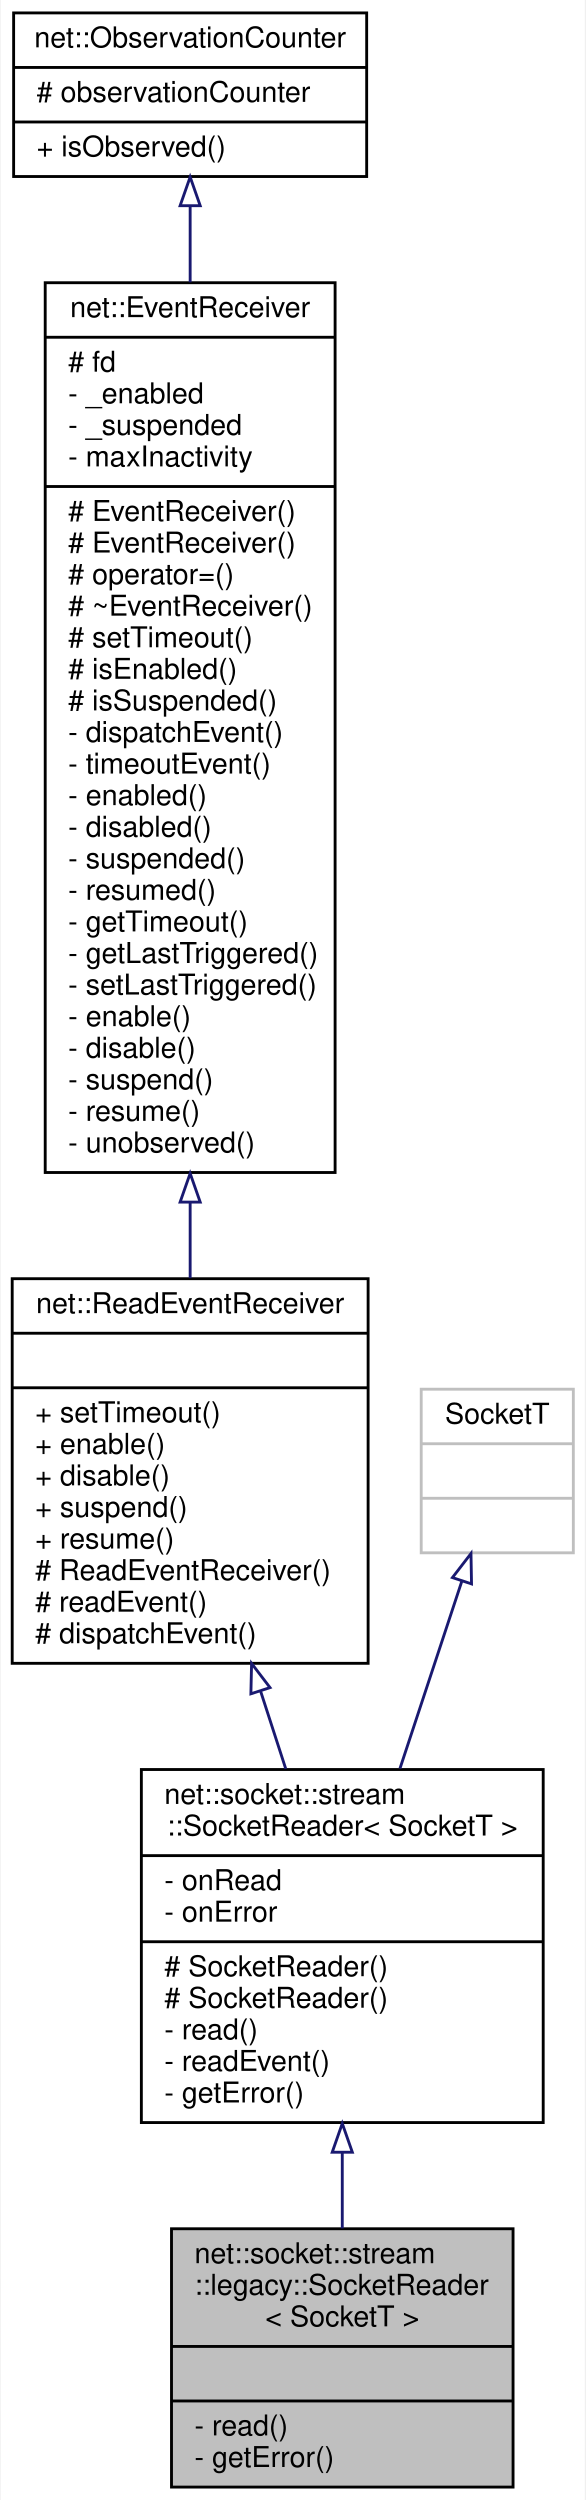
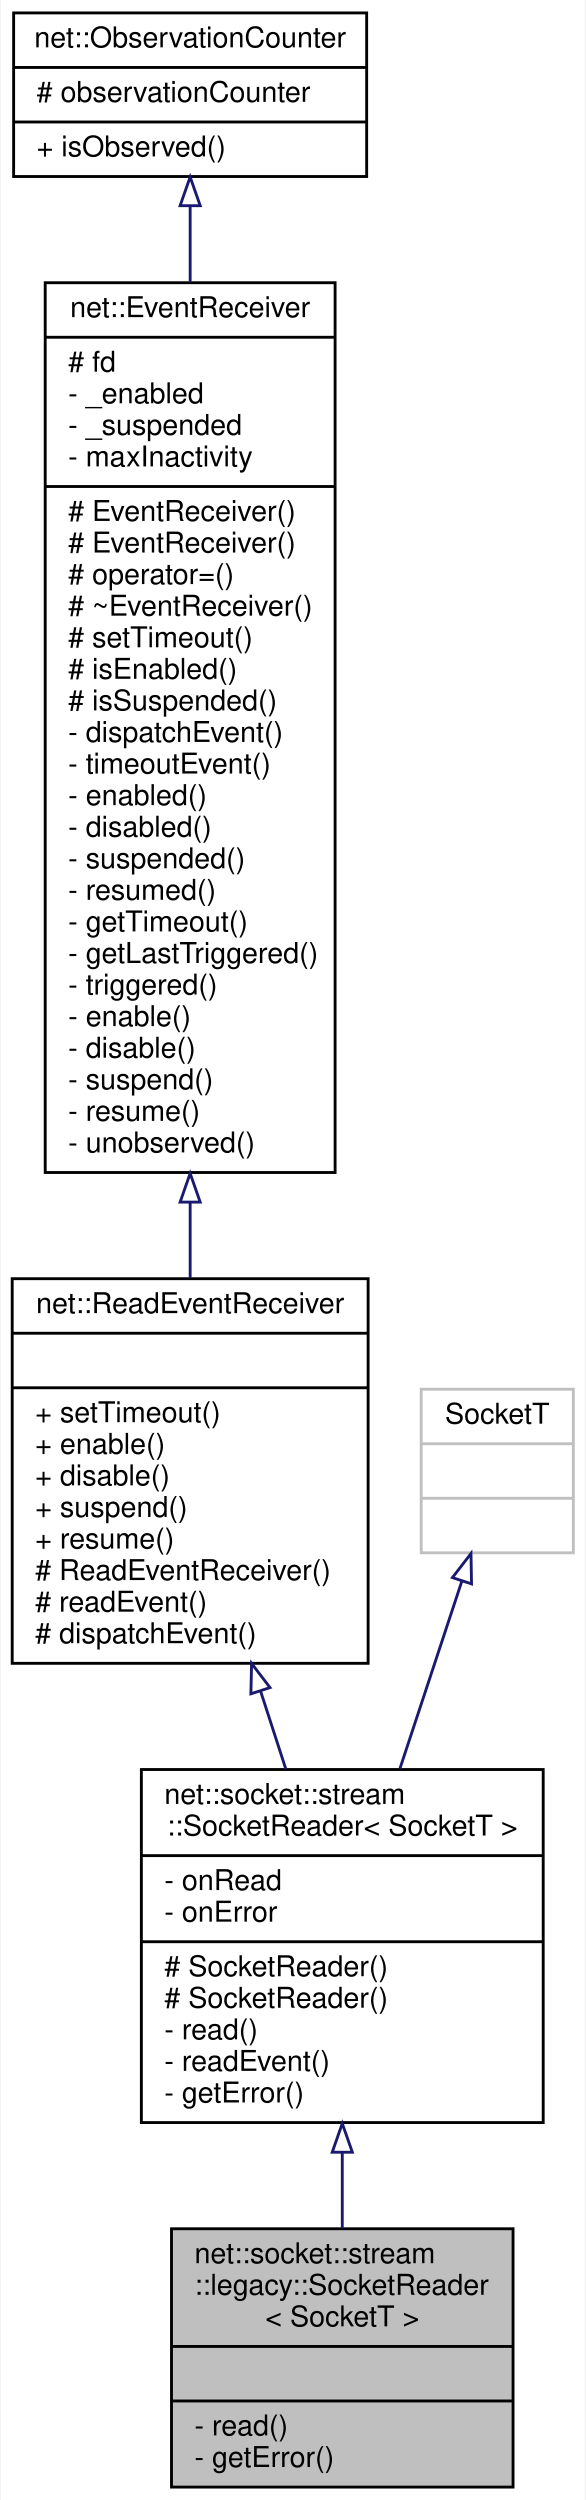
<svg xmlns="http://www.w3.org/2000/svg" xmlns:xlink="http://www.w3.org/1999/xlink" width="204pt" height="871pt" viewBox="0.00 0.00 203.50 871.00">
  <g id="graph0" class="graph" transform="scale(1 1) rotate(0) translate(4 867)">
    <polygon fill="white" stroke="transparent" points="-4,4 -4,-867 199.5,-867 199.5,4 -4,4" />
    <g id="node1" class="node">
      <g id="a_node1">
        <a xlink:title=" ">
          <polygon fill="#bfbfbf" stroke="black" points="55.5,-0.5 55.5,-90.5 174.5,-90.5 174.5,-0.5 55.5,-0.5" />
          <text text-anchor="start" x="63.5" y="-78.5" font-family="Helvetica,sans-Serif" font-size="10.00">net::socket::stream</text>
          <text text-anchor="start" x="63.5" y="-67.5" font-family="Helvetica,sans-Serif" font-size="10.00">::legacy::SocketReader</text>
          <text text-anchor="middle" x="115" y="-56.5" font-family="Helvetica,sans-Serif" font-size="10.00">&lt; SocketT &gt;</text>
          <polyline fill="none" stroke="black" points="55.5,-49.5 174.5,-49.5 " />
          <text text-anchor="middle" x="115" y="-37.5" font-family="Helvetica,sans-Serif" font-size="10.00"> </text>
          <polyline fill="none" stroke="black" points="55.5,-30.5 174.5,-30.5 " />
          <text text-anchor="start" x="63.5" y="-18.5" font-family="Helvetica,sans-Serif" font-size="10.00">- read()</text>
          <text text-anchor="start" x="63.5" y="-7.5" font-family="Helvetica,sans-Serif" font-size="10.00">- getError()</text>
        </a>
      </g>
    </g>
    <g id="node2" class="node">
      <g id="a_node2">
        <a xlink:href="classnet_1_1socket_1_1stream_1_1_socket_reader.html" target="_top" xlink:title=" ">
          <polygon fill="white" stroke="black" points="45,-127.5 45,-250.5 185,-250.5 185,-127.5 45,-127.5" />
          <text text-anchor="start" x="53" y="-238.5" font-family="Helvetica,sans-Serif" font-size="10.00">net::socket::stream</text>
          <text text-anchor="middle" x="115" y="-227.5" font-family="Helvetica,sans-Serif" font-size="10.00">::SocketReader&lt; SocketT &gt;</text>
          <polyline fill="none" stroke="black" points="45,-220.5 185,-220.5 " />
          <text text-anchor="start" x="53" y="-208.5" font-family="Helvetica,sans-Serif" font-size="10.00">- onRead</text>
          <text text-anchor="start" x="53" y="-197.5" font-family="Helvetica,sans-Serif" font-size="10.00">- onError</text>
          <polyline fill="none" stroke="black" points="45,-190.5 185,-190.5 " />
          <text text-anchor="start" x="53" y="-178.5" font-family="Helvetica,sans-Serif" font-size="10.00"># SocketReader()</text>
          <text text-anchor="start" x="53" y="-167.5" font-family="Helvetica,sans-Serif" font-size="10.00"># SocketReader()</text>
          <text text-anchor="start" x="53" y="-156.5" font-family="Helvetica,sans-Serif" font-size="10.00">- read()</text>
          <text text-anchor="start" x="53" y="-145.5" font-family="Helvetica,sans-Serif" font-size="10.00">- readEvent()</text>
          <text text-anchor="start" x="53" y="-134.5" font-family="Helvetica,sans-Serif" font-size="10.00">- getError()</text>
        </a>
      </g>
    </g>
    <g id="edge1" class="edge">
      <path fill="none" stroke="midnightblue" d="M115,-117.03C115,-108.03 115,-99.03 115,-90.62" />
      <polygon fill="none" stroke="midnightblue" points="111.5,-117.17 115,-127.17 118.5,-117.17 111.5,-117.17" />
    </g>
    <g id="node3" class="node">
      <g id="a_node3">
        <a xlink:href="classnet_1_1_read_event_receiver.html" target="_top" xlink:title=" ">
          <polygon fill="white" stroke="black" points="0,-287.5 0,-421.5 124,-421.5 124,-287.5 0,-287.5" />
          <text text-anchor="middle" x="62" y="-409.5" font-family="Helvetica,sans-Serif" font-size="10.00">net::ReadEventReceiver</text>
          <polyline fill="none" stroke="black" points="0,-402.5 124,-402.5 " />
          <text text-anchor="middle" x="62" y="-390.5" font-family="Helvetica,sans-Serif" font-size="10.00"> </text>
          <polyline fill="none" stroke="black" points="0,-383.5 124,-383.5 " />
          <text text-anchor="start" x="8" y="-371.5" font-family="Helvetica,sans-Serif" font-size="10.00">+ setTimeout()</text>
          <text text-anchor="start" x="8" y="-360.5" font-family="Helvetica,sans-Serif" font-size="10.00">+ enable()</text>
          <text text-anchor="start" x="8" y="-349.5" font-family="Helvetica,sans-Serif" font-size="10.00">+ disable()</text>
          <text text-anchor="start" x="8" y="-338.5" font-family="Helvetica,sans-Serif" font-size="10.00">+ suspend()</text>
          <text text-anchor="start" x="8" y="-327.5" font-family="Helvetica,sans-Serif" font-size="10.00">+ resume()</text>
          <text text-anchor="start" x="8" y="-316.5" font-family="Helvetica,sans-Serif" font-size="10.00"># ReadEventReceiver()</text>
          <text text-anchor="start" x="8" y="-305.5" font-family="Helvetica,sans-Serif" font-size="10.00"># readEvent()</text>
          <text text-anchor="start" x="8" y="-294.5" font-family="Helvetica,sans-Serif" font-size="10.00"># dispatchEvent()</text>
        </a>
      </g>
    </g>
    <g id="edge2" class="edge">
      <path fill="none" stroke="midnightblue" d="M86.57,-277.71C89.5,-268.67 92.46,-259.52 95.31,-250.73" />
      <polygon fill="none" stroke="midnightblue" points="83.16,-276.88 83.4,-287.47 89.82,-279.04 83.16,-276.88" />
    </g>
    <g id="node4" class="node">
      <g id="a_node4">
        <a xlink:href="classnet_1_1_event_receiver.html" target="_top" xlink:title=" ">
          <polygon fill="white" stroke="black" points="11.5,-458.5 11.5,-768.5 112.5,-768.5 112.5,-458.5 11.5,-458.5" />
          <text text-anchor="middle" x="62" y="-756.5" font-family="Helvetica,sans-Serif" font-size="10.00">net::EventReceiver</text>
          <polyline fill="none" stroke="black" points="11.5,-749.5 112.5,-749.5 " />
          <text text-anchor="start" x="19.5" y="-737.5" font-family="Helvetica,sans-Serif" font-size="10.00"># fd</text>
          <text text-anchor="start" x="19.5" y="-726.5" font-family="Helvetica,sans-Serif" font-size="10.00">- _enabled</text>
          <text text-anchor="start" x="19.5" y="-715.5" font-family="Helvetica,sans-Serif" font-size="10.00">- _suspended</text>
          <text text-anchor="start" x="19.5" y="-704.5" font-family="Helvetica,sans-Serif" font-size="10.00">- maxInactivity</text>
          <polyline fill="none" stroke="black" points="11.5,-697.5 112.5,-697.5 " />
          <text text-anchor="start" x="19.5" y="-685.5" font-family="Helvetica,sans-Serif" font-size="10.00"># EventReceiver()</text>
          <text text-anchor="start" x="19.5" y="-674.5" font-family="Helvetica,sans-Serif" font-size="10.00"># EventReceiver()</text>
          <text text-anchor="start" x="19.5" y="-663.5" font-family="Helvetica,sans-Serif" font-size="10.00"># operator=()</text>
          <text text-anchor="start" x="19.5" y="-652.5" font-family="Helvetica,sans-Serif" font-size="10.00"># ~EventReceiver()</text>
          <text text-anchor="start" x="19.5" y="-641.5" font-family="Helvetica,sans-Serif" font-size="10.00"># setTimeout()</text>
          <text text-anchor="start" x="19.5" y="-630.5" font-family="Helvetica,sans-Serif" font-size="10.00"># isEnabled()</text>
          <text text-anchor="start" x="19.5" y="-619.5" font-family="Helvetica,sans-Serif" font-size="10.00"># isSuspended()</text>
          <text text-anchor="start" x="19.5" y="-608.5" font-family="Helvetica,sans-Serif" font-size="10.00">- dispatchEvent()</text>
          <text text-anchor="start" x="19.5" y="-597.5" font-family="Helvetica,sans-Serif" font-size="10.00">- timeoutEvent()</text>
          <text text-anchor="start" x="19.5" y="-586.5" font-family="Helvetica,sans-Serif" font-size="10.00">- enabled()</text>
          <text text-anchor="start" x="19.5" y="-575.5" font-family="Helvetica,sans-Serif" font-size="10.00">- disabled()</text>
          <text text-anchor="start" x="19.5" y="-564.5" font-family="Helvetica,sans-Serif" font-size="10.00">- suspended()</text>
          <text text-anchor="start" x="19.5" y="-553.5" font-family="Helvetica,sans-Serif" font-size="10.00">- resumed()</text>
          <text text-anchor="start" x="19.5" y="-542.5" font-family="Helvetica,sans-Serif" font-size="10.00">- getTimeout()</text>
          <text text-anchor="start" x="19.5" y="-531.5" font-family="Helvetica,sans-Serif" font-size="10.00">- getLastTriggered()</text>
-           <text text-anchor="start" x="19.5" y="-520.5" font-family="Helvetica,sans-Serif" font-size="10.00">- setLastTriggered()</text>
+           <text text-anchor="start" x="19.5" y="-520.5" font-family="Helvetica,sans-Serif" font-size="10.00">- triggered()</text>
          <text text-anchor="start" x="19.5" y="-509.5" font-family="Helvetica,sans-Serif" font-size="10.00">- enable()</text>
          <text text-anchor="start" x="19.5" y="-498.5" font-family="Helvetica,sans-Serif" font-size="10.00">- disable()</text>
          <text text-anchor="start" x="19.5" y="-487.5" font-family="Helvetica,sans-Serif" font-size="10.00">- suspend()</text>
          <text text-anchor="start" x="19.5" y="-476.5" font-family="Helvetica,sans-Serif" font-size="10.00">- resume()</text>
          <text text-anchor="start" x="19.5" y="-465.5" font-family="Helvetica,sans-Serif" font-size="10.00">- unobserved()</text>
        </a>
      </g>
    </g>
    <g id="edge3" class="edge">
      <path fill="none" stroke="midnightblue" d="M62,-448.16C62,-439 62,-430.11 62,-421.7" />
      <polygon fill="none" stroke="midnightblue" points="58.5,-448.18 62,-458.18 65.5,-448.18 58.5,-448.18" />
    </g>
    <g id="node5" class="node">
      <g id="a_node5">
        <a xlink:href="classnet_1_1_observation_counter.html" target="_top" xlink:title=" ">
          <polygon fill="white" stroke="black" points="0.5,-805.5 0.5,-862.5 123.5,-862.5 123.5,-805.5 0.5,-805.5" />
          <text text-anchor="middle" x="62" y="-850.5" font-family="Helvetica,sans-Serif" font-size="10.00">net::ObservationCounter</text>
          <polyline fill="none" stroke="black" points="0.5,-843.5 123.5,-843.5 " />
          <text text-anchor="start" x="8.5" y="-831.5" font-family="Helvetica,sans-Serif" font-size="10.00"># observationCounter</text>
          <polyline fill="none" stroke="black" points="0.5,-824.5 123.5,-824.5 " />
          <text text-anchor="start" x="8.5" y="-812.5" font-family="Helvetica,sans-Serif" font-size="10.00">+ isObserved()</text>
        </a>
      </g>
    </g>
    <g id="edge4" class="edge">
      <path fill="none" stroke="midnightblue" d="M62,-795.28C62,-787.21 62,-778.21 62,-768.65" />
      <polygon fill="none" stroke="midnightblue" points="58.5,-795.33 62,-805.33 65.5,-795.33 58.5,-795.33" />
    </g>
    <g id="node6" class="node">
      <g id="a_node6">
        <a xlink:title=" ">
          <polygon fill="white" stroke="#bfbfbf" points="142.5,-326 142.5,-383 195.5,-383 195.5,-326 142.5,-326" />
          <text text-anchor="middle" x="169" y="-371" font-family="Helvetica,sans-Serif" font-size="10.00">SocketT</text>
          <polyline fill="none" stroke="#bfbfbf" points="142.5,-364 195.5,-364 " />
          <text text-anchor="middle" x="169" y="-352" font-family="Helvetica,sans-Serif" font-size="10.00"> </text>
          <polyline fill="none" stroke="#bfbfbf" points="142.5,-345 195.5,-345 " />
          <text text-anchor="middle" x="169" y="-333" font-family="Helvetica,sans-Serif" font-size="10.00"> </text>
        </a>
      </g>
    </g>
    <g id="edge5" class="edge">
      <path fill="none" stroke="midnightblue" d="M156.66,-316.13C150.28,-296.81 142.33,-272.74 135.09,-250.83" />
      <polygon fill="none" stroke="midnightblue" points="153.38,-317.37 159.84,-325.76 160.03,-315.17 153.38,-317.37" />
    </g>
  </g>
</svg>
